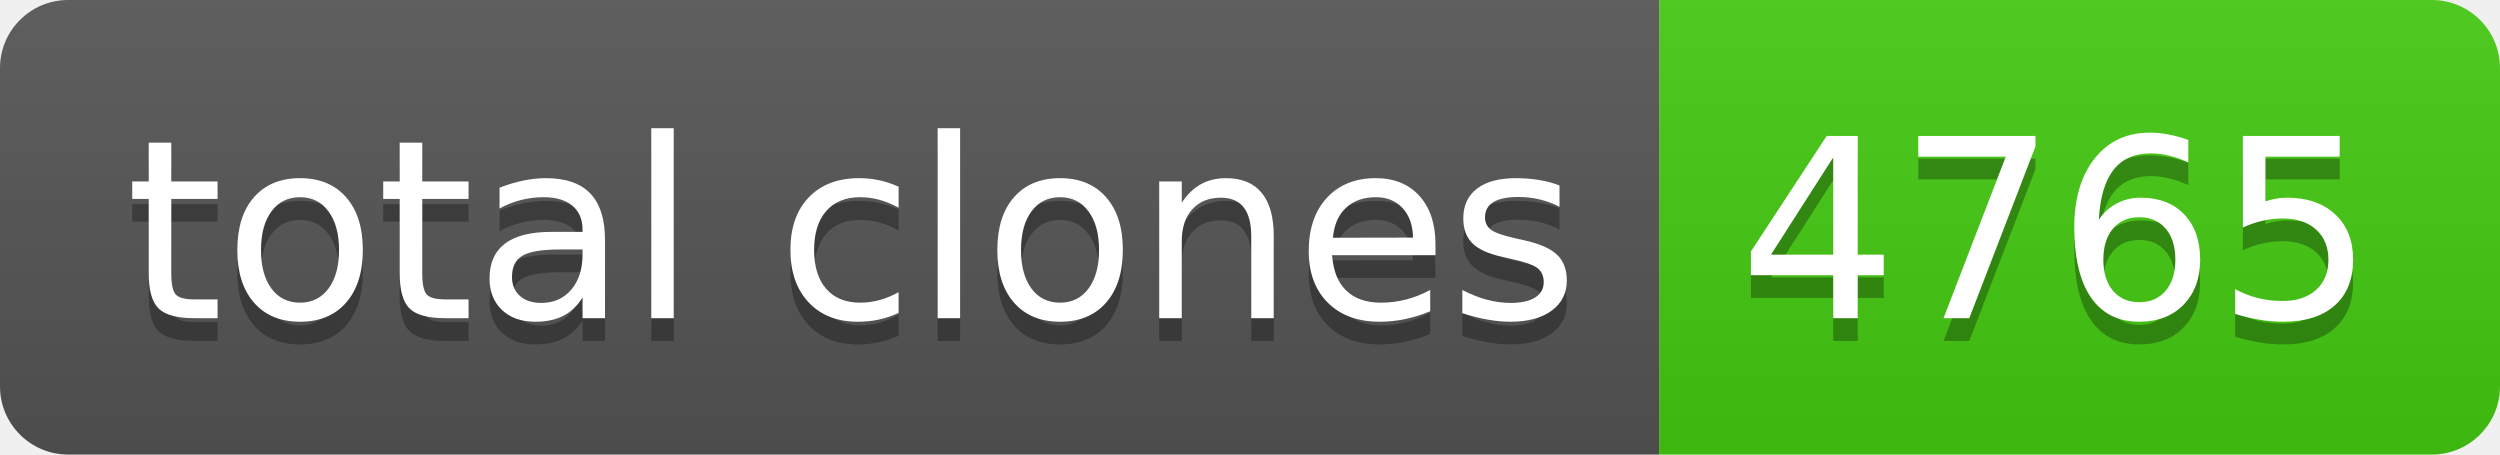
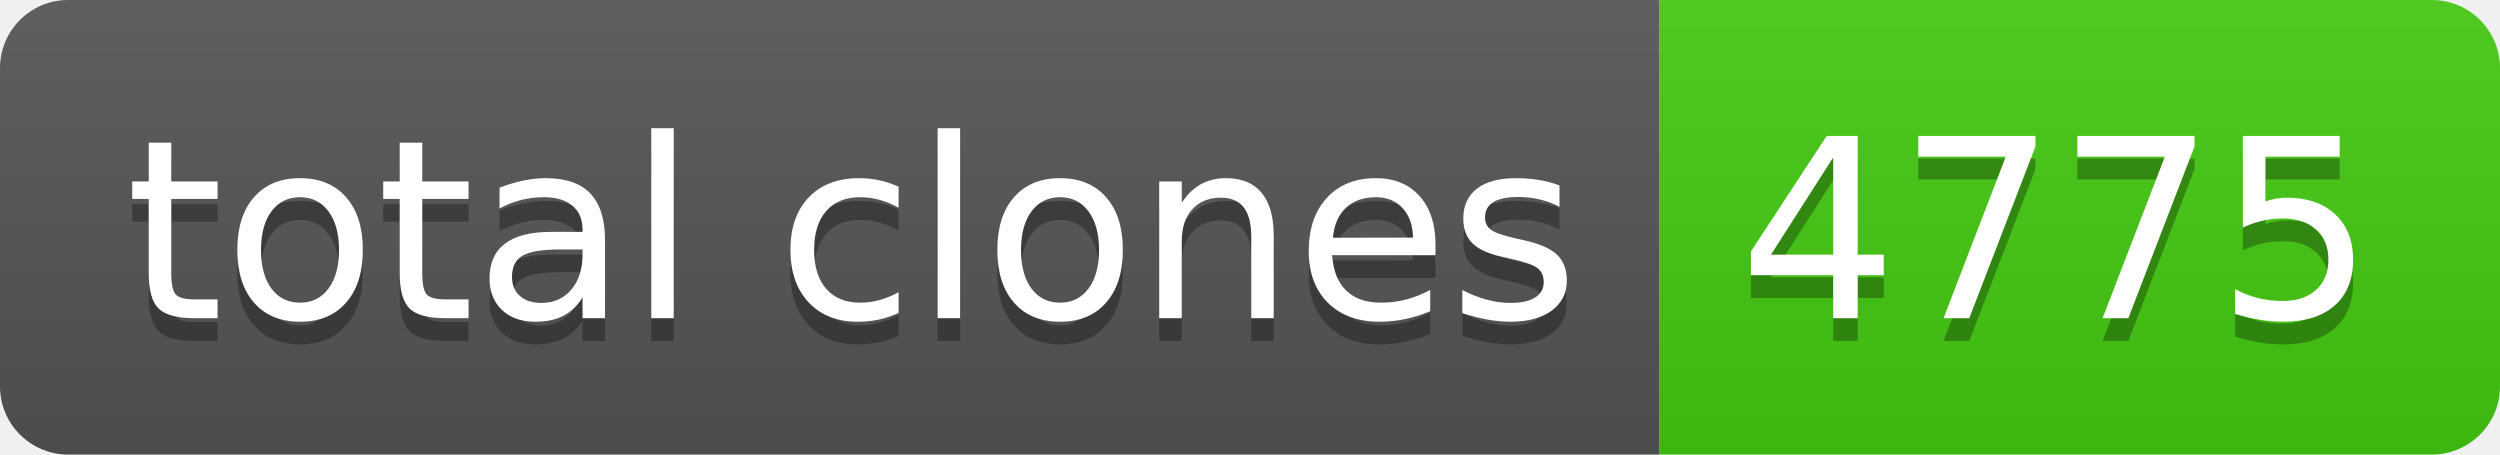
- <svg xmlns="http://www.w3.org/2000/svg" width="110" height="20" role="img" aria-label="total clones: 4765">
+ <svg xmlns="http://www.w3.org/2000/svg" width="110" height="20" role="img" aria-label="total clones: 4775">
  <linearGradient id="s" x2="0" y2="100%">
    <stop offset="0" stop-color="#bbb" stop-opacity=".1" />
    <stop offset="1" stop-opacity=".1" />
  </linearGradient>
  <clipPath id="r">
    <rect width="110" height="20" rx="3" fill="#fff" />
  </clipPath>
  <g clip-path="url(#r)">
    <rect width="73" height="20" fill="#555" />
    <rect x="73" width="37" height="20" fill="#4c1" />
    <rect width="110" height="20" fill="url(#s)" />
  </g>
  <g fill="#fff" text-anchor="middle" font-family="Verdana,Geneva,DejaVu Sans,sans-serif" text-rendering="geometricPrecision" font-size="110">
    <text aria-hidden="true" x="375" y="150" fill="#010101" fill-opacity=".3" transform="scale(.1)" textLength="630">total clones</text>
    <text x="375" y="140" transform="scale(.1)" fill="#fff" textLength="630">total clones</text>
-     <text aria-hidden="true" x="905" y="150" fill="#010101" fill-opacity=".3" transform="scale(.1)" textLength="270">4765</text>
-     <text x="905" y="140" transform="scale(.1)" fill="#fff" textLength="270">4765</text>
+     <text aria-hidden="true" x="905" y="150" fill="#010101" fill-opacity=".3" transform="scale(.1)" textLength="270">4775</text>
+     <text x="905" y="140" transform="scale(.1)" fill="#fff" textLength="270">4775</text>
  </g>
</svg>
